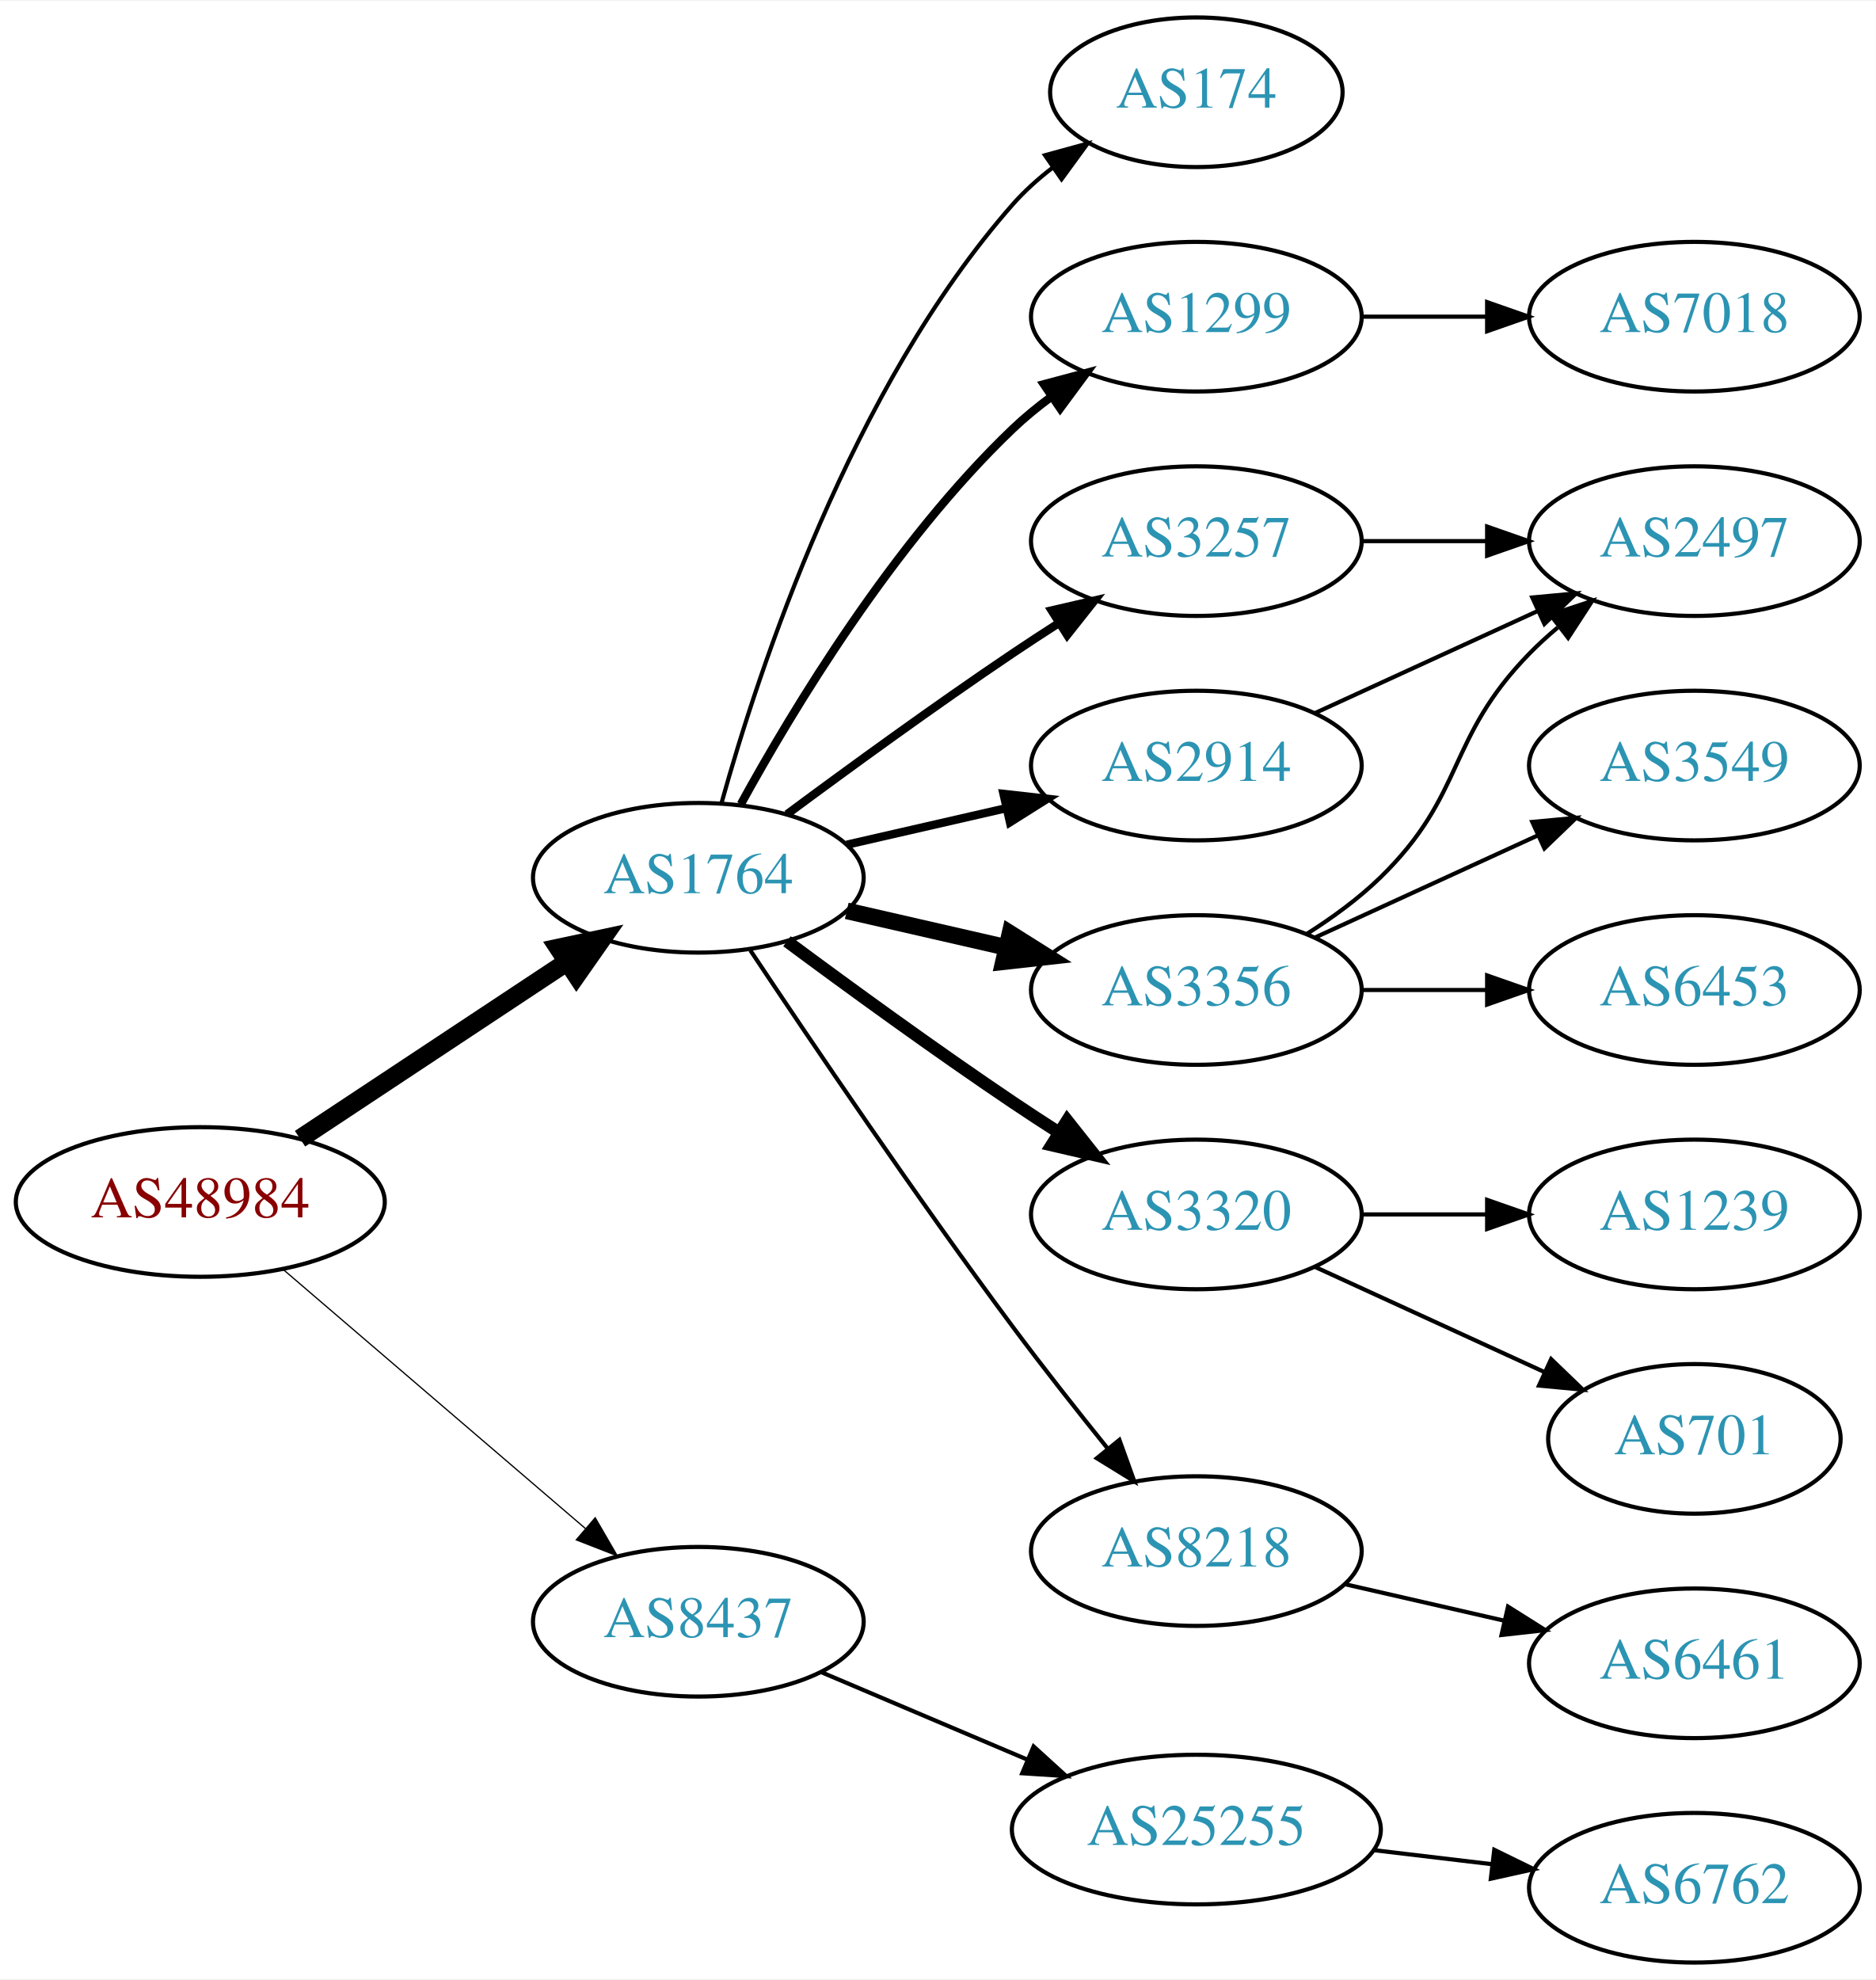
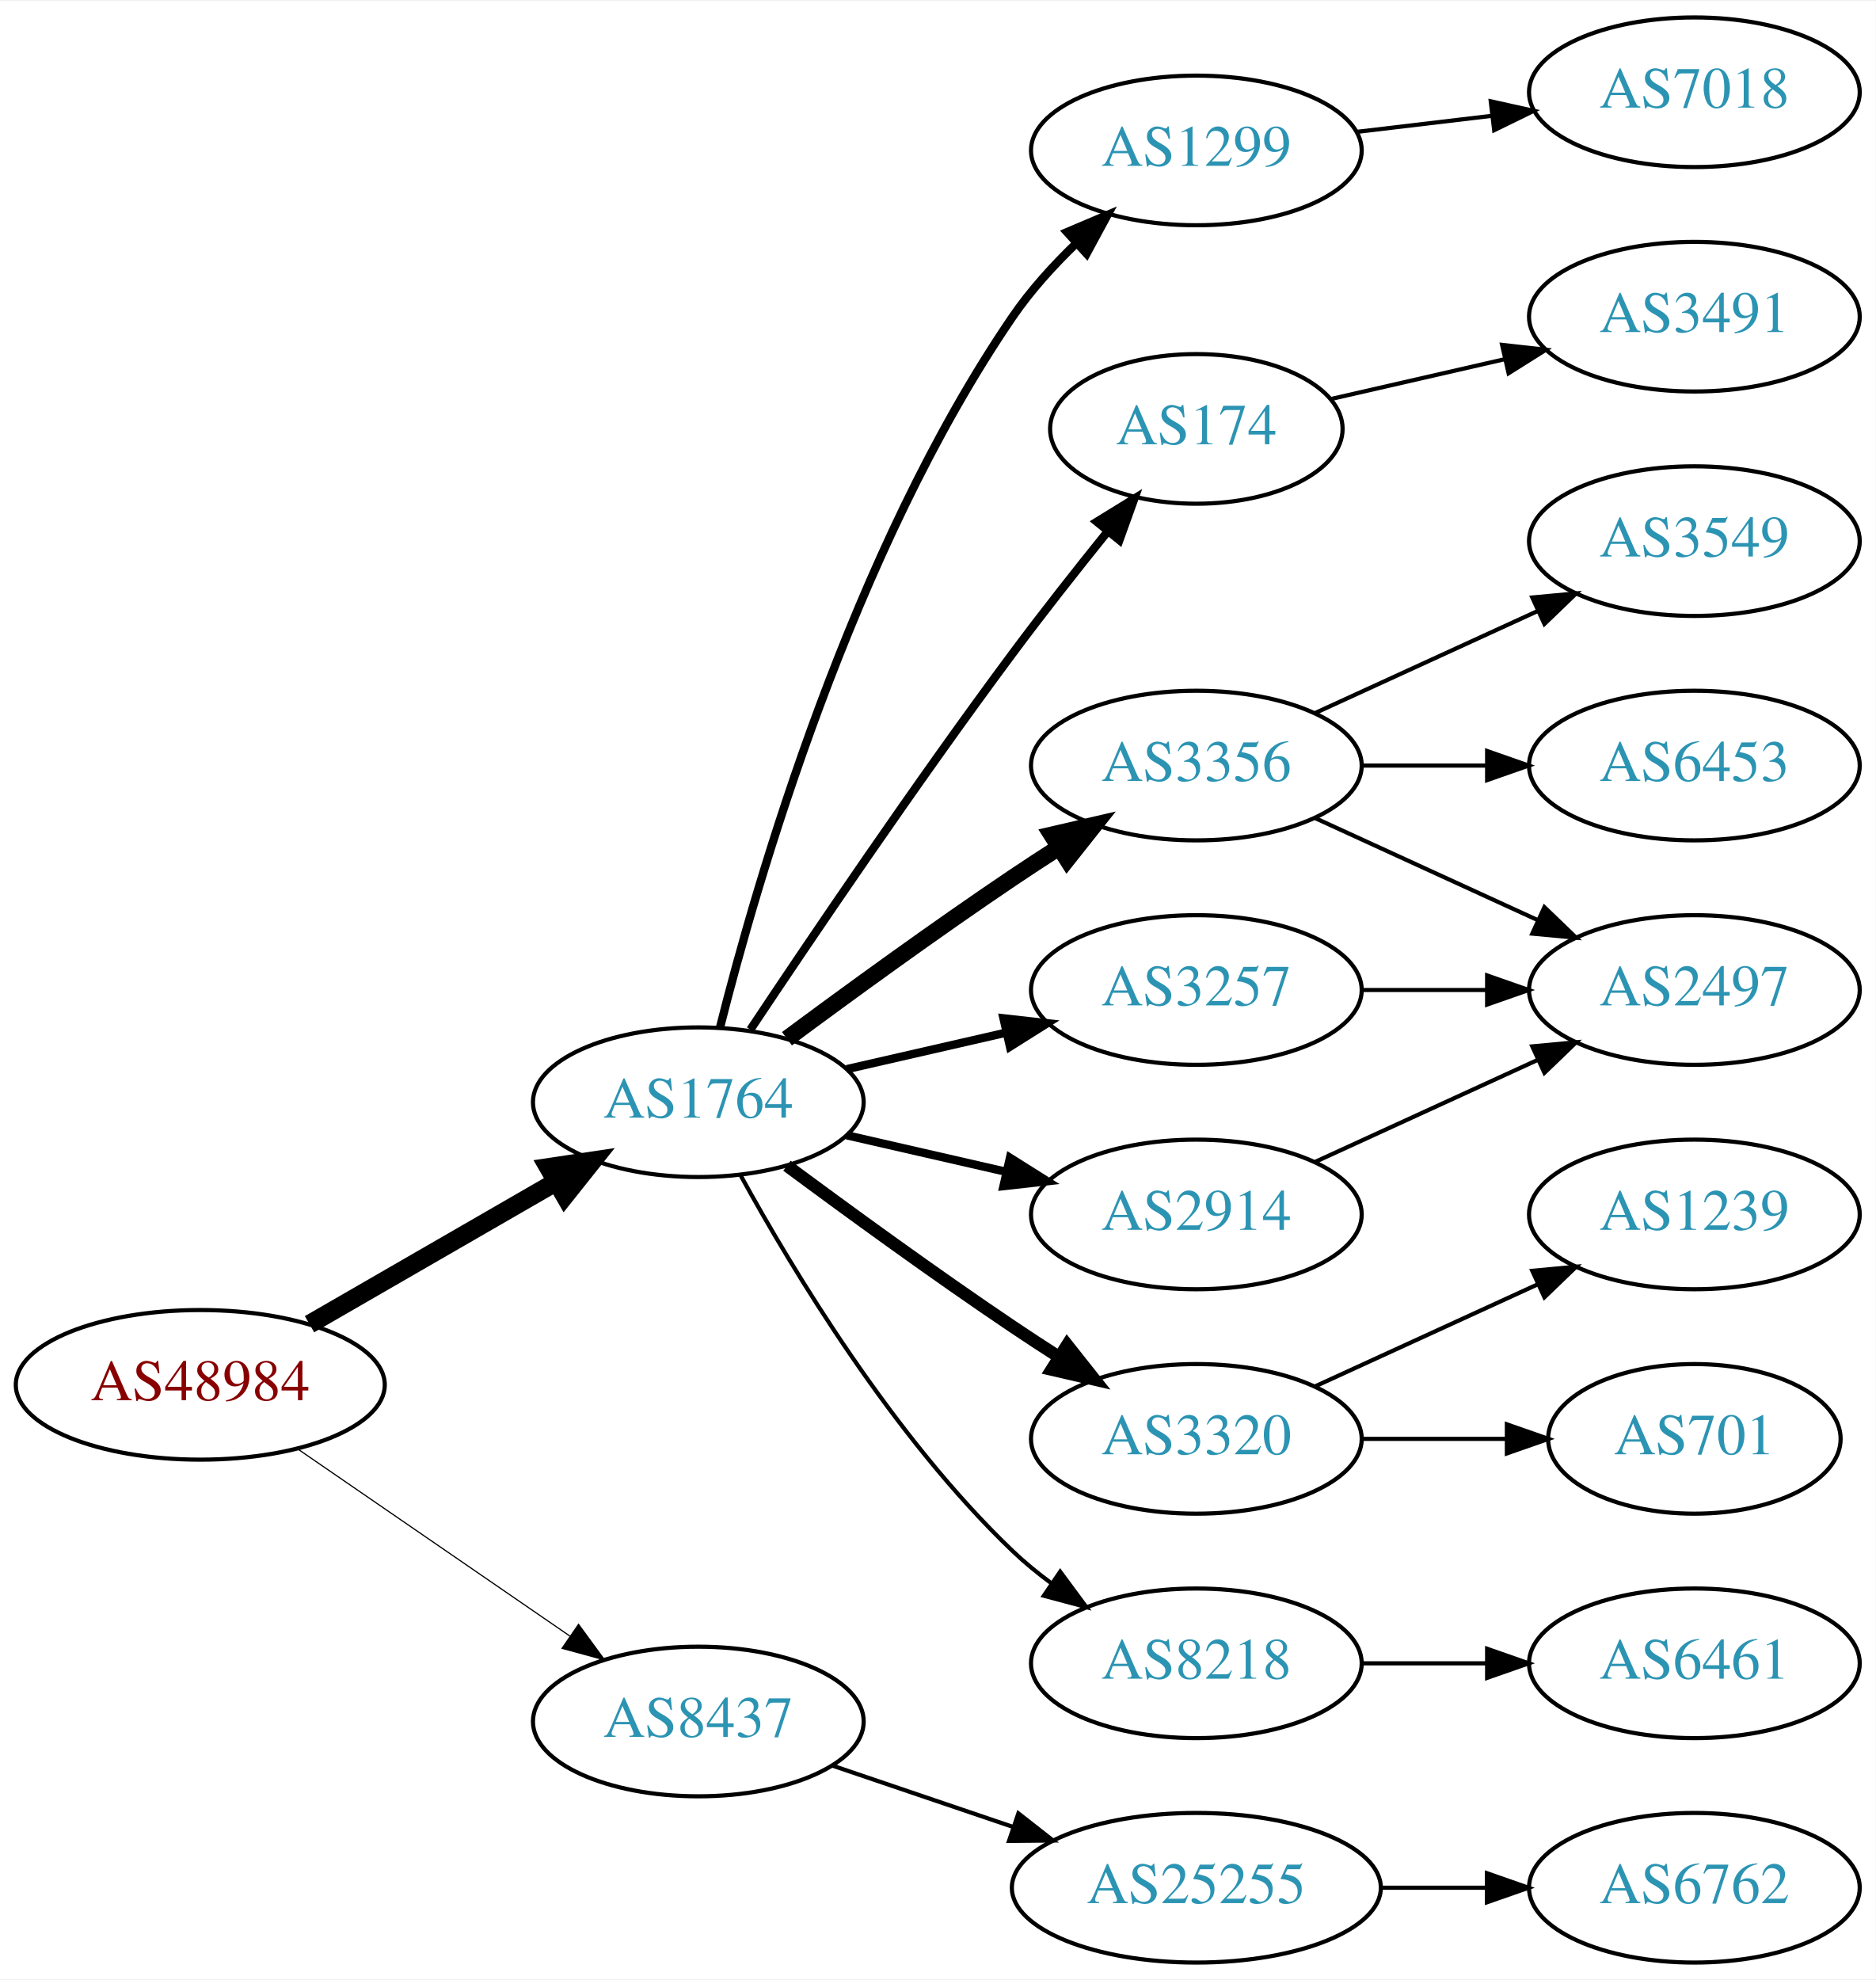
<svg xmlns="http://www.w3.org/2000/svg" xmlns:xlink="http://www.w3.org/1999/xlink" width="451pt" height="476pt" viewBox="0.00 0.00 451.37 476.00">
  <g id="graph0" class="graph" transform="scale(1 1) rotate(0) translate(4 472)">
    <polygon fill="white" stroke="none" points="-4,4 -4,-472 447.37,-472 447.37,4 -4,4" />
    <g id="node1" class="node">
      <g id="a_node1">
        <a xlink:href="/asn/48984" xlink:title="AS48984 ~ STLRG [AT]">
-           <ellipse fill="#ffffff" stroke="black" cx="44.196" cy="-183" rx="44.393" ry="18" />
-           <text text-anchor="middle" x="44.196" y="-179.3" font-family="Times,serif" font-size="14.00" fill="#880000">AS48984</text>
+           <ellipse fill="#ffffff" stroke="black" cx="44.196" cy="-139" rx="44.393" ry="18" />
+           <text text-anchor="middle" x="44.196" y="-135.3" font-family="Times,serif" font-size="14.00" fill="#880000">AS48984</text>
        </a>
      </g>
    </g>
    <g id="node2" class="node">
      <g id="a_node2">
        <a xlink:href="/asn/1764" xlink:title="AS1764 ~ NEXTLAYER-AS [AT]">
-           <ellipse fill="#ffffff" stroke="black" cx="164.039" cy="-261" rx="39.794" ry="18" />
-           <text text-anchor="middle" x="164.039" y="-257.3" font-family="Times,serif" font-size="14.00" fill="#2c94b3">AS1764</text>
+           <ellipse fill="#ffffff" stroke="black" cx="164.039" cy="-207" rx="39.794" ry="18" />
+           <text text-anchor="middle" x="164.039" y="-203.3" font-family="Times,serif" font-size="14.00" fill="#2c94b3">AS1764</text>
        </a>
      </g>
    </g>
    <g id="edge1" class="edge">
-       <path fill="none" stroke="black" stroke-width="4.5" d="M68.197,-198.224C86.518,-210.351 112.331,-227.437 132.403,-240.722" />
-       <polygon fill="black" stroke="black" stroke-width="4.5" points="130.382,-244.106 140.894,-246.342 134.728,-237.539 130.382,-244.106" />
+       <path fill="none" stroke="black" stroke-width="4.5" d="M70.476,-153.588C87.796,-163.582 110.947,-176.941 129.763,-187.799" />
+       <polygon fill="black" stroke="black" stroke-width="4.5" points="127.978,-191.314 138.607,-192.902 131.914,-184.493 127.978,-191.314" />
    </g>
    <g id="node3" class="node">
      <g id="a_node3">
        <a xlink:href="/asn/8437" xlink:title="AS8437 ~ Hutchison Drei Austria GmbH [AT]">
-           <ellipse fill="#ffffff" stroke="black" cx="164.039" cy="-82" rx="39.794" ry="18" />
-           <text text-anchor="middle" x="164.039" y="-78.3" font-family="Times,serif" font-size="14.00" fill="#2c94b3">AS8437</text>
+           <ellipse fill="#ffffff" stroke="black" cx="164.039" cy="-58" rx="39.794" ry="18" />
+           <text text-anchor="middle" x="164.039" y="-54.3" font-family="Times,serif" font-size="14.00" fill="#2c94b3">AS8437</text>
        </a>
      </g>
    </g>
    <g id="edge2" class="edge">
-       <path fill="none" stroke="black" stroke-width="0.3" d="M64.129,-166.773C83.831,-149.887 114.826,-123.322 136.864,-104.434" />
-       <polygon fill="black" stroke="black" stroke-width="0.3" points="139.226,-107.019 144.541,-97.854 134.67,-101.704 139.226,-107.019" />
+       <path fill="none" stroke="black" stroke-width="0.281" d="M67.639,-123.574C86.22,-110.802 112.781,-92.545 133.161,-78.537" />
+       <polygon fill="black" stroke="black" stroke-width="0.281" points="135.216,-81.371 141.475,-72.822 131.251,-75.602 135.216,-81.371" />
    </g>
    <g id="node4" class="node">
      <g id="a_node4">
-         <a xlink:href="/asn/174" xlink:title="AS174 ~ Cogent Communications [US]">
-           <ellipse fill="#ffffff" stroke="black" cx="283.881" cy="-450" rx="35.194" ry="18" />
-           <text text-anchor="middle" x="283.881" y="-446.3" font-family="Times,serif" font-size="14.00" fill="#2c94b3">AS174</text>
+         <a xlink:href="/asn/1299" xlink:title="AS1299 ~ Telia Carrier [EU]">
+           <ellipse fill="#ffffff" stroke="black" cx="283.881" cy="-436" rx="39.794" ry="18" />
+           <text text-anchor="middle" x="283.881" y="-432.3" font-family="Times,serif" font-size="14.00" fill="#2c94b3">AS1299</text>
        </a>
      </g>
    </g>
    <g id="edge3" class="edge">
-       <path fill="none" stroke="black" d="M169.612,-278.946C178.517,-310.995 200.801,-378.842 239.685,-423 242.512,-426.211 245.814,-429.172 249.309,-431.864" />
-       <polygon fill="black" stroke="black" points="247.466,-434.845 257.684,-437.645 251.443,-429.084 247.466,-434.845" />
+       <path fill="none" stroke="black" stroke-width="2" d="M169.253,-224.948C178.099,-260.1 201.042,-339.512 239.685,-396 243.97,-402.264 249.403,-408.259 254.958,-413.614" />
+       <polygon fill="black" stroke="black" stroke-width="2" points="252.759,-416.346 262.512,-420.486 257.47,-411.168 252.759,-416.346" />
    </g>
    <g id="node5" class="node">
      <g id="a_node5">
-         <a xlink:href="/asn/1299" xlink:title="AS1299 ~ Telia Carrier [EU]">
-           <ellipse fill="#ffffff" stroke="black" cx="283.881" cy="-396" rx="39.794" ry="18" />
-           <text text-anchor="middle" x="283.881" y="-392.3" font-family="Times,serif" font-size="14.00" fill="#2c94b3">AS1299</text>
+         <a xlink:href="/asn/174" xlink:title="AS174 ~ Cogent Communications [US]">
+           <ellipse fill="#ffffff" stroke="black" cx="283.881" cy="-369" rx="35.194" ry="18" />
+           <text text-anchor="middle" x="283.881" y="-365.3" font-family="Times,serif" font-size="14.00" fill="#2c94b3">AS174</text>
        </a>
      </g>
    </g>
    <g id="edge4" class="edge">
-       <path fill="none" stroke="black" stroke-width="2" d="M174.28,-278.713C186.825,-301.561 211.002,-341.611 239.685,-369 242.553,-371.739 245.742,-374.347 249.051,-376.785" />
-       <polygon fill="black" stroke="black" stroke-width="2" points="247.175,-379.742 257.411,-382.477 251.114,-373.956 247.175,-379.742" />
+       <path fill="none" stroke="black" stroke-width="2" d="M176.566,-224.471C190.928,-246.048 216.417,-283.732 239.685,-315 246.928,-324.734 255.185,-335.198 262.525,-344.299" />
+       <polygon fill="black" stroke="black" stroke-width="2" points="259.933,-346.658 268.954,-352.214 265.366,-342.245 259.933,-346.658" />
    </g>
    <g id="node6" class="node">
      <g id="a_node6">
-         <a xlink:href="/asn/3257" xlink:title="AS3257 ~ GTT [DE]">
-           <ellipse fill="#ffffff" stroke="black" cx="283.881" cy="-342" rx="39.794" ry="18" />
-           <text text-anchor="middle" x="283.881" y="-338.3" font-family="Times,serif" font-size="14.00" fill="#2c94b3">AS3257</text>
+         <a xlink:href="/asn/3356" xlink:title="AS3356 ~ Level 3 Parent, LLC [US]">
+           <ellipse fill="#ffffff" stroke="black" cx="283.881" cy="-288" rx="39.794" ry="18" />
+           <text text-anchor="middle" x="283.881" y="-284.3" font-family="Times,serif" font-size="14.00" fill="#2c94b3">AS3356</text>
        </a>
      </g>
    </g>
    <g id="edge5" class="edge">
-       <path fill="none" stroke="black" stroke-width="2" d="M185.369,-276.277C200.231,-287.304 220.976,-302.407 239.685,-315 243.234,-317.389 246.984,-319.839 250.733,-322.242" />
-       <polygon fill="black" stroke="black" stroke-width="2" points="249.059,-325.325 259.381,-327.712 252.801,-319.409 249.059,-325.325" />
+       <path fill="none" stroke="black" stroke-width="4" d="M185.369,-222.277C200.231,-233.304 220.976,-248.407 239.685,-261 243.234,-263.389 246.984,-265.839 250.733,-268.242" />
+       <polygon fill="black" stroke="black" stroke-width="4" points="249.059,-271.325 259.381,-273.712 252.801,-265.409 249.059,-271.325" />
    </g>
    <g id="node7" class="node">
      <g id="a_node7">
        <a xlink:href="/asn/3320" xlink:title="AS3320 ~ DTAG [DE]">
-           <ellipse fill="#ffffff" stroke="black" cx="283.881" cy="-180" rx="39.794" ry="18" />
-           <text text-anchor="middle" x="283.881" y="-176.3" font-family="Times,serif" font-size="14.00" fill="#2c94b3">AS3320</text>
+           <ellipse fill="#ffffff" stroke="black" cx="283.881" cy="-126" rx="39.794" ry="18" />
+           <text text-anchor="middle" x="283.881" y="-122.3" font-family="Times,serif" font-size="14.00" fill="#2c94b3">AS3320</text>
        </a>
      </g>
    </g>
    <g id="edge6" class="edge">
-       <path fill="none" stroke="black" stroke-width="3" d="M185.369,-245.723C200.231,-234.696 220.976,-219.593 239.685,-207 243.234,-204.611 246.984,-202.161 250.733,-199.758" />
-       <polygon fill="black" stroke="black" stroke-width="3" points="252.801,-202.591 259.381,-194.288 249.059,-196.675 252.801,-202.591" />
+       <path fill="none" stroke="black" stroke-width="3" d="M185.369,-191.723C200.231,-180.696 220.976,-165.593 239.685,-153 243.234,-150.611 246.984,-148.161 250.733,-145.758" />
+       <polygon fill="black" stroke="black" stroke-width="3" points="252.801,-148.591 259.381,-140.288 249.059,-142.675 252.801,-148.591" />
    </g>
    <g id="node8" class="node">
      <g id="a_node8">
-         <a xlink:href="/asn/3356" xlink:title="AS3356 ~ Level 3 Parent, LLC [US]">
+         <a xlink:href="/asn/3257" xlink:title="AS3257 ~ GTT [DE]">
          <ellipse fill="#ffffff" stroke="black" cx="283.881" cy="-234" rx="39.794" ry="18" />
-           <text text-anchor="middle" x="283.881" y="-230.3" font-family="Times,serif" font-size="14.00" fill="#2c94b3">AS3356</text>
+           <text text-anchor="middle" x="283.881" y="-230.3" font-family="Times,serif" font-size="14.00" fill="#2c94b3">AS3257</text>
        </a>
      </g>
    </g>
    <g id="edge7" class="edge">
-       <path fill="none" stroke="black" stroke-width="4" d="M199.758,-253.045C211.758,-250.296 225.379,-247.175 238.071,-244.267" />
-       <polygon fill="black" stroke="black" stroke-width="4" points="239.037,-247.636 248.003,-241.991 237.474,-240.813 239.037,-247.636" />
+       <path fill="none" stroke="black" stroke-width="2" d="M199.758,-214.955C211.758,-217.704 225.379,-220.825 238.071,-223.733" />
+       <polygon fill="black" stroke="black" stroke-width="2" points="237.474,-227.187 248.003,-226.009 239.037,-220.364 237.474,-227.187" />
    </g>
    <g id="node9" class="node">
      <g id="a_node9">
        <a xlink:href="/asn/2914" xlink:title="AS2914 ~ NTT America, Inc. [US]">
-           <ellipse fill="#ffffff" stroke="black" cx="283.881" cy="-288" rx="39.794" ry="18" />
-           <text text-anchor="middle" x="283.881" y="-284.3" font-family="Times,serif" font-size="14.00" fill="#2c94b3">AS2914</text>
+           <ellipse fill="#ffffff" stroke="black" cx="283.881" cy="-180" rx="39.794" ry="18" />
+           <text text-anchor="middle" x="283.881" y="-176.3" font-family="Times,serif" font-size="14.00" fill="#2c94b3">AS2914</text>
        </a>
      </g>
    </g>
    <g id="edge8" class="edge">
-       <path fill="none" stroke="black" stroke-width="2" d="M199.758,-268.955C211.758,-271.704 225.379,-274.825 238.071,-277.733" />
-       <polygon fill="black" stroke="black" stroke-width="2" points="237.474,-281.187 248.003,-280.009 239.037,-274.364 237.474,-281.187" />
+       <path fill="none" stroke="black" stroke-width="2" d="M199.758,-199.045C211.758,-196.296 225.379,-193.175 238.071,-190.267" />
+       <polygon fill="black" stroke="black" stroke-width="2" points="239.037,-193.636 248.003,-187.991 237.474,-186.813 239.037,-193.636" />
    </g>
    <g id="node10" class="node">
      <g id="a_node10">
        <a xlink:href="/asn/8218" xlink:title="AS8218 ~ legacy Neotelecoms [FR]">
-           <ellipse fill="#ffffff" stroke="black" cx="283.881" cy="-99" rx="39.794" ry="18" />
-           <text text-anchor="middle" x="283.881" y="-95.3" font-family="Times,serif" font-size="14.00" fill="#2c94b3">AS8218</text>
+           <ellipse fill="#ffffff" stroke="black" cx="283.881" cy="-72" rx="39.794" ry="18" />
+           <text text-anchor="middle" x="283.881" y="-68.3" font-family="Times,serif" font-size="14.00" fill="#2c94b3">AS8218</text>
        </a>
      </g>
    </g>
    <g id="edge9" class="edge">
-       <path fill="none" stroke="black" d="M176.566,-243.529C190.928,-221.952 216.417,-184.268 239.685,-153 246.928,-143.266 255.185,-132.802 262.525,-123.701" />
-       <polygon fill="black" stroke="black" points="265.366,-125.755 268.954,-115.786 259.933,-121.342 265.366,-125.755" />
+       <path fill="none" stroke="black" d="M174.28,-189.287C186.825,-166.439 211.002,-126.389 239.685,-99 242.553,-96.261 245.742,-93.653 249.051,-91.215" />
+       <polygon fill="black" stroke="black" points="251.114,-94.044 257.411,-85.523 247.175,-88.258 251.114,-94.044" />
+     </g>
+     <g id="node19" class="node">
+       <g id="a_node19">
+         <a xlink:href="/asn/25255" xlink:title="AS25255 ~ ==&gt; TELE2 AUSTRIA &lt;== [AT]">
+           <ellipse fill="#ffffff" stroke="black" cx="283.881" cy="-18" rx="44.393" ry="18" />
+           <text text-anchor="middle" x="283.881" y="-14.3" font-family="Times,serif" font-size="14.00" fill="#2c94b3">AS25255</text>
+         </a>
+       </g>
+     </g>
+     <g id="edge20" class="edge">
+       <path fill="none" stroke="black" d="M196.309,-47.386C209.605,-42.873 225.331,-37.535 239.707,-32.655" />
+       <polygon fill="black" stroke="black" points="241.054,-35.894 249.398,-29.365 238.804,-29.265 241.054,-35.894" />
    </g>
    <g id="node18" class="node">
      <g id="a_node18">
-         <a xlink:href="/asn/25255" xlink:title="AS25255 ~ ==&gt; TELE2 AUSTRIA &lt;== [AT]">
-           <ellipse fill="#ffffff" stroke="black" cx="283.881" cy="-32" rx="44.393" ry="18" />
-           <text text-anchor="middle" x="283.881" y="-28.3" font-family="Times,serif" font-size="14.00" fill="#2c94b3">AS25255</text>
+         <a xlink:href="/asn/7018" xlink:title="AS7018 ~ AT&amp;T Services, Inc. [US]">
+           <ellipse fill="#ffffff" stroke="black" cx="403.724" cy="-450" rx="39.794" ry="18" />
+           <text text-anchor="middle" x="403.724" y="-446.3" font-family="Times,serif" font-size="14.00" fill="#2c94b3">AS7018</text>
        </a>
      </g>
    </g>
    <g id="edge19" class="edge">
-       <path fill="none" stroke="black" d="M193.565,-69.896C208.484,-63.566 226.982,-55.718 243.268,-48.808" />
-       <polygon fill="black" stroke="black" points="244.719,-51.994 252.558,-44.866 241.985,-45.55 244.719,-51.994" />
+       <path fill="none" stroke="black" d="M322.491,-440.468C332.802,-441.693 344.12,-443.038 354.92,-444.321" />
+       <polygon fill="black" stroke="black" points="354.724,-447.822 365.067,-445.526 355.55,-440.871 354.724,-447.822" />
+     </g>
+     <g id="node16" class="node">
+       <g id="a_node16">
+         <a xlink:href="/asn/3491" xlink:title="AS3491 ~ PCCW Global, Inc. [US]">
+           <ellipse fill="#ffffff" stroke="black" cx="403.724" cy="-396" rx="39.794" ry="18" />
+           <text text-anchor="middle" x="403.724" y="-392.3" font-family="Times,serif" font-size="14.00" fill="#2c94b3">AS3491</text>
+         </a>
+       </g>
+     </g>
+     <g id="edge15" class="edge">
+       <path fill="none" stroke="black" d="M316.151,-376.165C328.991,-379.106 344.095,-382.567 358.063,-385.767" />
+       <polygon fill="black" stroke="black" points="357.454,-389.219 367.983,-388.04 359.018,-382.395 357.454,-389.219" />
+     </g>
+     <g id="node11" class="node">
+       <g id="a_node11">
+         <a xlink:href="/asn/3549" xlink:title="AS3549 ~ Level 3 Parent, LLC [US]">
+           <ellipse fill="#ffffff" stroke="black" cx="403.724" cy="-342" rx="39.794" ry="18" />
+           <text text-anchor="middle" x="403.724" y="-338.3" font-family="Times,serif" font-size="14.00" fill="#2c94b3">AS3549</text>
+         </a>
+       </g>
+     </g>
+     <g id="edge10" class="edge">
+       <path fill="none" stroke="black" d="M312.51,-300.661C328.467,-307.973 348.738,-317.261 366.02,-325.181" />
+       <polygon fill="black" stroke="black" points="364.719,-328.435 375.268,-329.419 367.635,-322.071 364.719,-328.435" />
+     </g>
+     <g id="node12" class="node">
+       <g id="a_node12">
+         <a xlink:href="/asn/2497" xlink:title="AS2497 ~ Internet Initiative Japan Inc. [JP]">
+           <ellipse fill="#ffffff" stroke="black" cx="403.724" cy="-234" rx="39.794" ry="18" />
+           <text text-anchor="middle" x="403.724" y="-230.3" font-family="Times,serif" font-size="14.00" fill="#2c94b3">AS2497</text>
+         </a>
+       </g>
+     </g>
+     <g id="edge11" class="edge">
+       <path fill="none" stroke="black" d="M312.51,-275.339C328.467,-268.027 348.738,-258.739 366.02,-250.819" />
+       <polygon fill="black" stroke="black" points="367.635,-253.929 375.268,-246.581 364.719,-247.565 367.635,-253.929" />
+     </g>
+     <g id="node13" class="node">
+       <g id="a_node13">
+         <a xlink:href="/asn/6453" xlink:title="AS6453 ~ TATA COMMUNICATIONS (AMERICA) INC [US]">
+           <ellipse fill="#ffffff" stroke="black" cx="403.724" cy="-288" rx="39.794" ry="18" />
+           <text text-anchor="middle" x="403.724" y="-284.3" font-family="Times,serif" font-size="14.00" fill="#2c94b3">AS6453</text>
+         </a>
+       </g>
+     </g>
+     <g id="edge12" class="edge">
+       <path fill="none" stroke="black" d="M323.794,-288C333.347,-288 343.697,-288 353.659,-288" />
+       <polygon fill="black" stroke="black" points="353.852,-291.5 363.852,-288 353.852,-284.5 353.852,-291.5" />
    </g>
    <g id="node14" class="node">
      <g id="a_node14">
-         <a xlink:href="/asn/7018" xlink:title="AS7018 ~ AT&amp;T Services, Inc. [US]">
-           <ellipse fill="#ffffff" stroke="black" cx="403.724" cy="-396" rx="39.794" ry="18" />
-           <text text-anchor="middle" x="403.724" y="-392.3" font-family="Times,serif" font-size="14.00" fill="#2c94b3">AS7018</text>
-         </a>
-       </g>
-     </g>
-     <g id="edge14" class="edge">
-       <path fill="none" stroke="black" d="M323.794,-396C333.347,-396 343.697,-396 353.659,-396" />
-       <polygon fill="black" stroke="black" points="353.852,-399.5 363.852,-396 353.852,-392.5 353.852,-399.5" />
-     </g>
-     <g id="node13" class="node">
-       <g id="a_node13">
-         <a xlink:href="/asn/2497" xlink:title="AS2497 ~ Internet Initiative Japan Inc. [JP]">
-           <ellipse fill="#ffffff" stroke="black" cx="403.724" cy="-342" rx="39.794" ry="18" />
-           <text text-anchor="middle" x="403.724" y="-338.3" font-family="Times,serif" font-size="14.00" fill="#2c94b3">AS2497</text>
-         </a>
-       </g>
-     </g>
-     <g id="edge13" class="edge">
-       <path fill="none" stroke="black" d="M323.794,-342C333.347,-342 343.697,-342 353.659,-342" />
-       <polygon fill="black" stroke="black" points="353.852,-345.5 363.852,-342 353.852,-338.5 353.852,-345.5" />
-     </g>
-     <g id="node11" class="node">
-       <g id="a_node11">
        <a xlink:href="/asn/1239" xlink:title="AS1239 ~ Sprint [US]">
          <ellipse fill="#ffffff" stroke="black" cx="403.724" cy="-180" rx="39.794" ry="18" />
          <text text-anchor="middle" x="403.724" y="-176.3" font-family="Times,serif" font-size="14.00" fill="#2c94b3">AS1239</text>
        </a>
      </g>
    </g>
-     <g id="edge10" class="edge">
-       <path fill="none" stroke="black" d="M323.794,-180C333.347,-180 343.697,-180 353.659,-180" />
-       <polygon fill="black" stroke="black" points="353.852,-183.5 363.852,-180 353.852,-176.5 353.852,-183.5" />
-     </g>
-     <g id="node12" class="node">
-       <g id="a_node12">
+     <g id="edge13" class="edge">
+       <path fill="none" stroke="black" d="M312.51,-138.661C328.467,-145.973 348.738,-155.261 366.02,-163.181" />
+       <polygon fill="black" stroke="black" points="364.719,-166.435 375.268,-167.419 367.635,-160.071 364.719,-166.435" />
+     </g>
+     <g id="node15" class="node">
+       <g id="a_node15">
        <a xlink:href="/asn/701" xlink:title="AS701 ~ UUNET [US]">
          <ellipse fill="#ffffff" stroke="black" cx="403.724" cy="-126" rx="35.194" ry="18" />
          <text text-anchor="middle" x="403.724" y="-122.3" font-family="Times,serif" font-size="14.00" fill="#2c94b3">AS701</text>
        </a>
      </g>
    </g>
-     <g id="edge11" class="edge">
-       <path fill="none" stroke="black" d="M312.51,-167.339C328.926,-159.817 349.908,-150.202 367.505,-142.139" />
-       <polygon fill="black" stroke="black" points="369.249,-145.189 376.882,-137.842 366.333,-138.826 369.249,-145.189" />
-     </g>
-     <g id="edge15" class="edge">
-       <path fill="none" stroke="black" d="M310.41,-247.462C316.573,-251.362 322.875,-255.948 328.077,-261 348.771,-281.094 343.905,-294.383 364.077,-315 366.17,-317.139 368.453,-319.218 370.83,-321.21" />
-       <polygon fill="black" stroke="black" points="369.074,-324.275 379.13,-327.611 373.349,-318.732 369.074,-324.275" />
-     </g>
-     <g id="node15" class="node">
-       <g id="a_node15">
-         <a xlink:href="/asn/3549" xlink:title="AS3549 ~ Level 3 Parent, LLC [US]">
-           <ellipse fill="#ffffff" stroke="black" cx="403.724" cy="-288" rx="39.794" ry="18" />
-           <text text-anchor="middle" x="403.724" y="-284.3" font-family="Times,serif" font-size="14.00" fill="#2c94b3">AS3549</text>
-         </a>
-       </g>
+     <g id="edge14" class="edge">
+       <path fill="none" stroke="black" d="M323.794,-126C334.881,-126 347.04,-126 358.422,-126" />
+       <polygon fill="black" stroke="black" points="358.604,-129.5 368.604,-126 358.604,-122.5 358.604,-129.5" />
    </g>
    <g id="edge16" class="edge">
-       <path fill="none" stroke="black" d="M312.51,-246.661C328.467,-253.973 348.738,-263.261 366.02,-271.181" />
-       <polygon fill="black" stroke="black" points="364.719,-274.435 375.268,-275.419 367.635,-268.071 364.719,-274.435" />
-     </g>
-     <g id="node16" class="node">
-       <g id="a_node16">
-         <a xlink:href="/asn/6453" xlink:title="AS6453 ~ TATA COMMUNICATIONS (AMERICA) INC [US]">
-           <ellipse fill="#ffffff" stroke="black" cx="403.724" cy="-234" rx="39.794" ry="18" />
-           <text text-anchor="middle" x="403.724" y="-230.3" font-family="Times,serif" font-size="14.00" fill="#2c94b3">AS6453</text>
-         </a>
-       </g>
-     </g>
-     <g id="edge17" class="edge">
      <path fill="none" stroke="black" d="M323.794,-234C333.347,-234 343.697,-234 353.659,-234" />
      <polygon fill="black" stroke="black" points="353.852,-237.5 363.852,-234 353.852,-230.5 353.852,-237.5" />
    </g>
-     <g id="edge12" class="edge">
-       <path fill="none" stroke="black" d="M312.51,-300.661C328.467,-307.973 348.738,-317.261 366.02,-325.181" />
-       <polygon fill="black" stroke="black" points="364.719,-328.435 375.268,-329.419 367.635,-322.071 364.719,-328.435" />
+     <g id="edge17" class="edge">
+       <path fill="none" stroke="black" d="M312.51,-192.661C328.467,-199.973 348.738,-209.261 366.02,-217.181" />
+       <polygon fill="black" stroke="black" points="364.719,-220.435 375.268,-221.419 367.635,-214.071 364.719,-220.435" />
    </g>
    <g id="node17" class="node">
      <g id="a_node17">
        <a xlink:href="/asn/6461" xlink:title="AS6461 ~ Zayo Bandwidth [US]">
          <ellipse fill="#ffffff" stroke="black" cx="403.724" cy="-72" rx="39.794" ry="18" />
          <text text-anchor="middle" x="403.724" y="-68.3" font-family="Times,serif" font-size="14.00" fill="#2c94b3">AS6461</text>
        </a>
      </g>
    </g>
    <g id="edge18" class="edge">
-       <path fill="none" stroke="black" d="M319.6,-91.045C331.6,-88.296 345.221,-85.175 357.914,-82.267" />
-       <polygon fill="black" stroke="black" points="358.88,-85.636 367.845,-79.991 357.316,-78.813 358.88,-85.636" />
-     </g>
-     <g id="node19" class="node">
-       <g id="a_node19">
+       <path fill="none" stroke="black" d="M323.794,-72C333.347,-72 343.697,-72 353.659,-72" />
+       <polygon fill="black" stroke="black" points="353.852,-75.5 363.852,-72 353.852,-68.5 353.852,-75.5" />
+     </g>
+     <g id="node20" class="node">
+       <g id="a_node20">
        <a xlink:href="/asn/6762" xlink:title="AS6762 ~ TELECOM ITALIA SPARKLE S.p.A. [IT]">
          <ellipse fill="#ffffff" stroke="black" cx="403.724" cy="-18" rx="39.794" ry="18" />
          <text text-anchor="middle" x="403.724" y="-14.3" font-family="Times,serif" font-size="14.00" fill="#2c94b3">AS6762</text>
        </a>
      </g>
    </g>
-     <g id="edge20" class="edge">
-       <path fill="none" stroke="black" d="M326.428,-27.064C335.674,-25.966 345.547,-24.793 355.018,-23.668" />
-       <polygon fill="black" stroke="black" points="355.572,-27.126 365.09,-22.471 354.746,-20.175 355.572,-27.126" />
+     <g id="edge21" class="edge">
+       <path fill="none" stroke="black" d="M328.092,-18C336.405,-18 345.168,-18 353.65,-18" />
+       <polygon fill="black" stroke="black" points="353.809,-21.5 363.809,-18 353.809,-14.5 353.809,-21.5" />
    </g>
  </g>
</svg>
